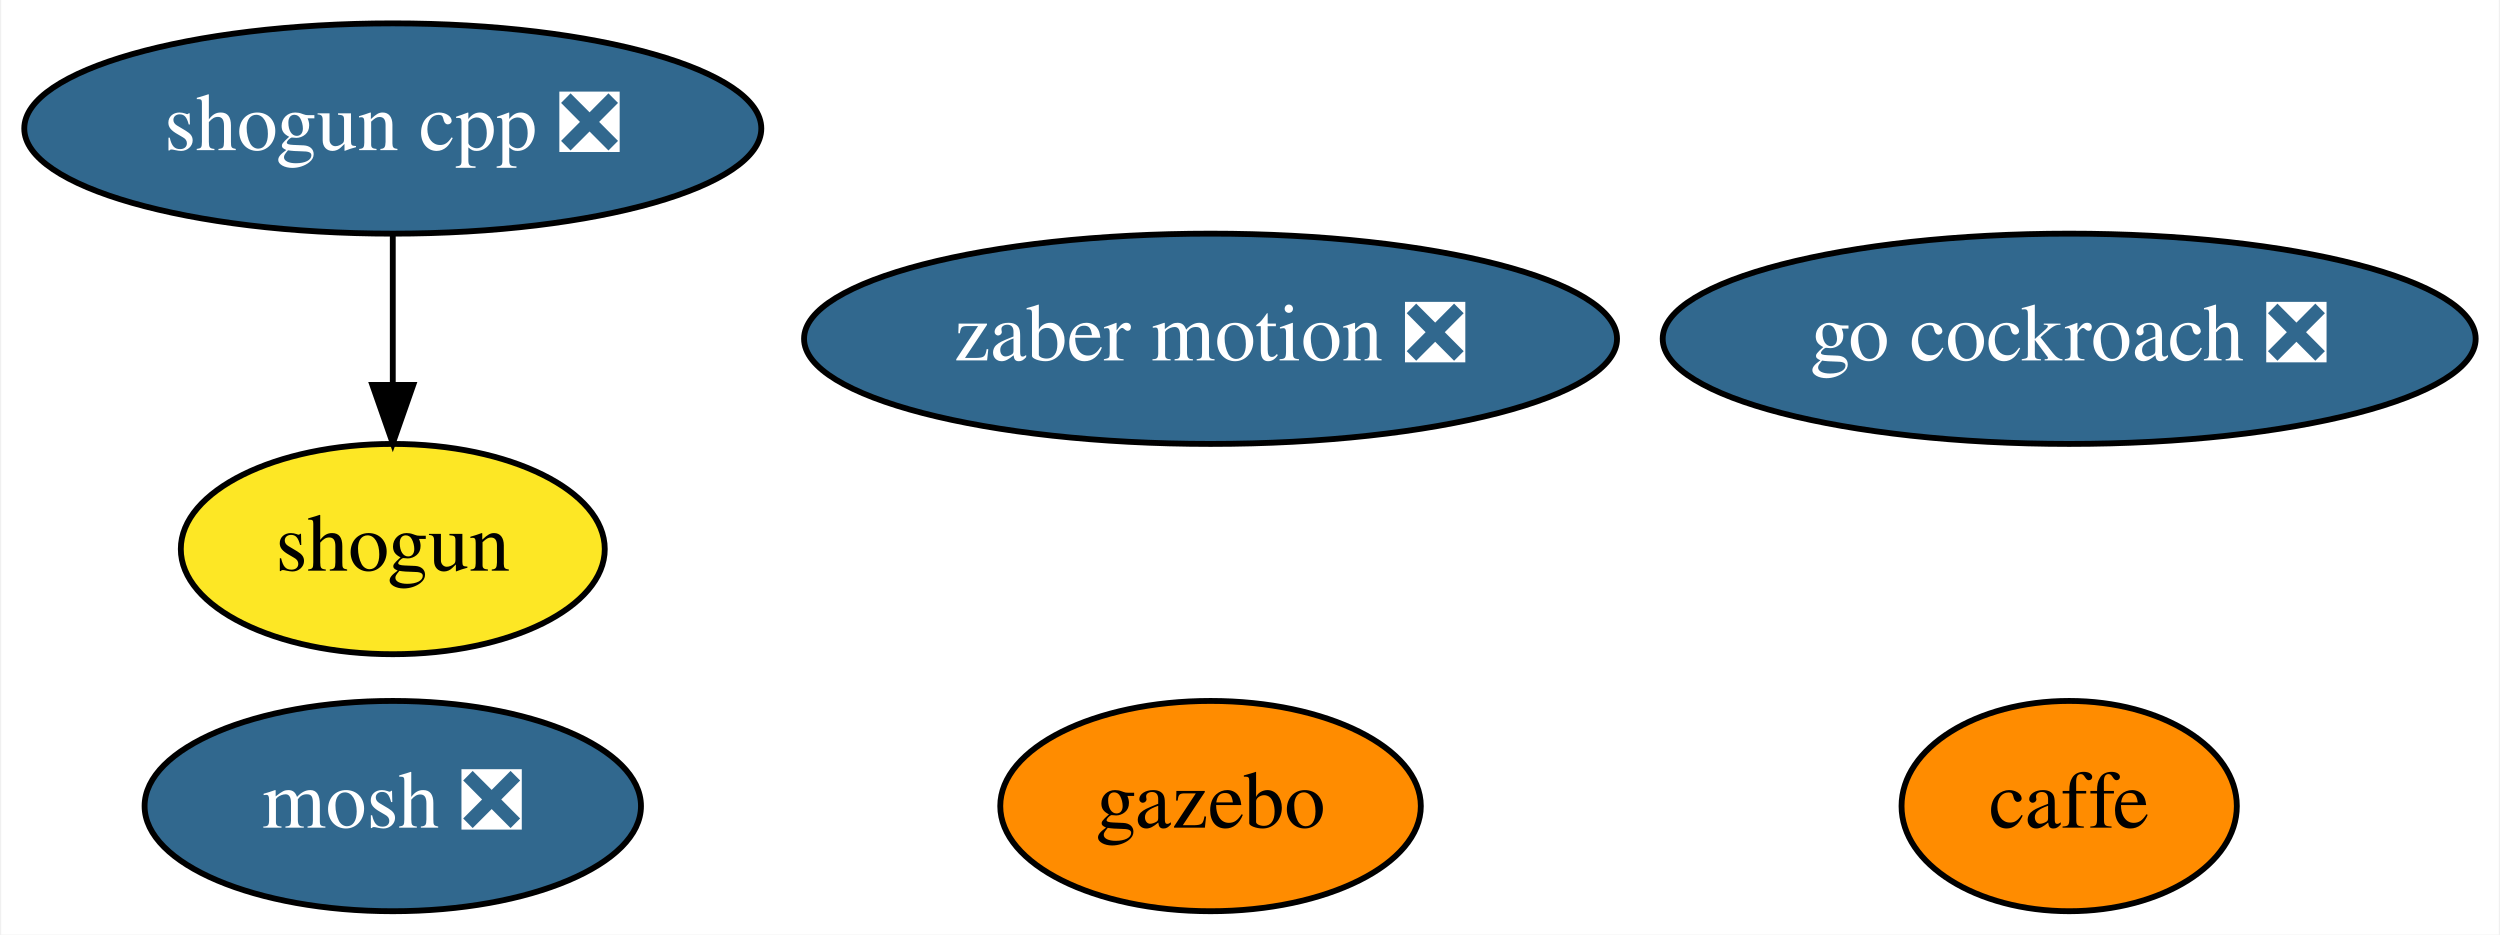
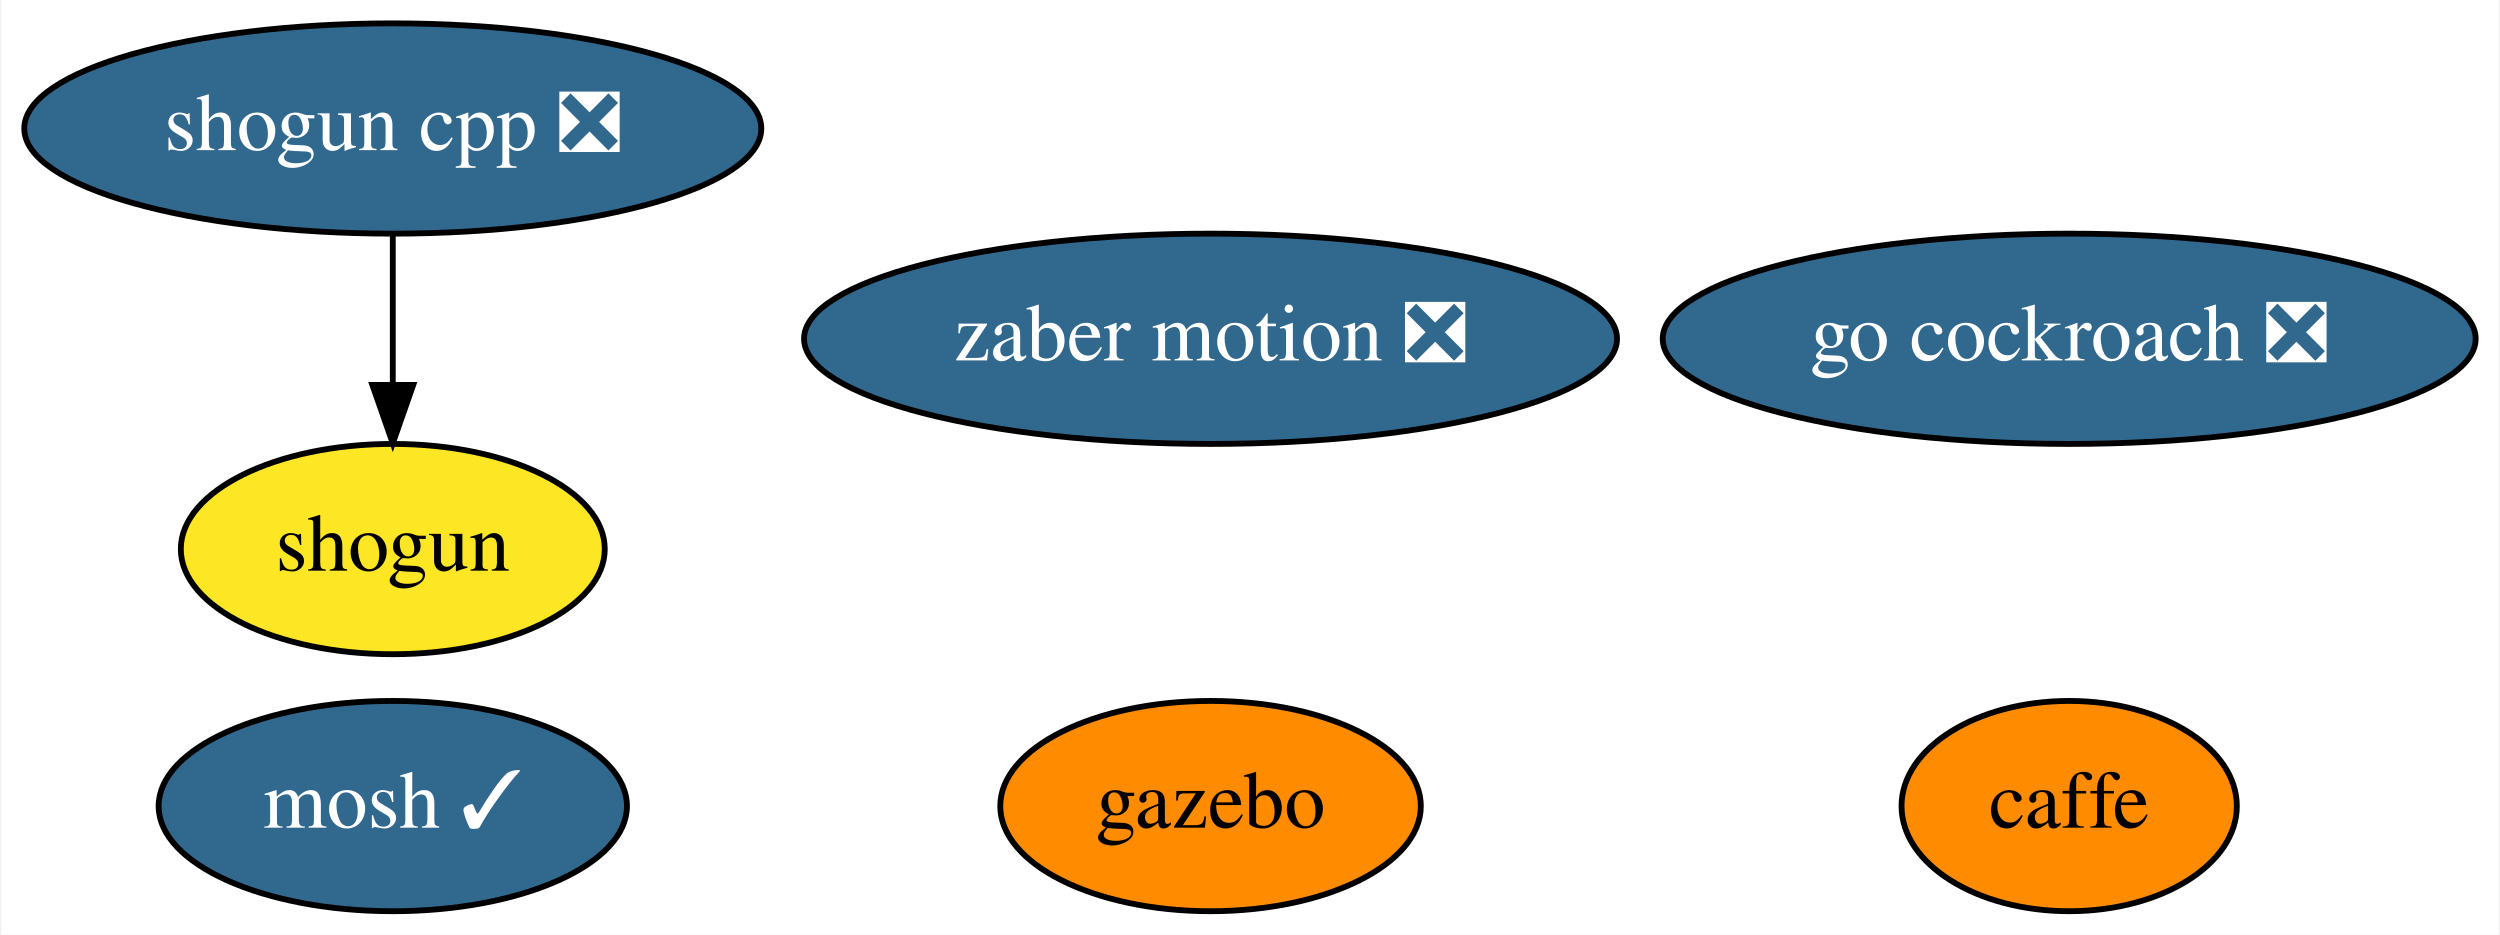
<svg xmlns="http://www.w3.org/2000/svg" xmlns:xlink="http://www.w3.org/1999/xlink" width="428pt" height="160pt" viewBox="0.00 0.00 427.59 160.00">
  <g id="graph0" class="graph" transform="scale(1 1) rotate(0) translate(4 156)">
    <polygon fill="white" stroke="transparent" points="-4,4 -4,-156 423.59,-156 423.59,4 -4,4" />
    <g id="node1" class="node">
      <g id="a_node1">
        <a xlink:href="https://github.com/conda-forge/caffe-feedstock" xlink:title="caffe">
          <ellipse fill="#ff8c00" stroke="black" cx="350.04" cy="-18" rx="28.7" ry="18" />
          <text text-anchor="middle" x="350.04" y="-14.3" font-family="Times,serif" font-size="14.00">caffe</text>
        </a>
      </g>
    </g>
    <g id="node2" class="node">
      <g id="a_node2">
-         <a xlink:href="https://github.com/conda-forge/mosh-feedstock/pull/18" xlink:title="mosh ❎">
-           <ellipse fill="#31688e" stroke="black" cx="63.04" cy="-18" rx="42.49" ry="18" />
-           <text text-anchor="middle" x="63.04" y="-14.3" font-family="Times,serif" font-size="14.00" fill="white">mosh ❎</text>
+         <a xlink:href="https://github.com/conda-forge/mosh-feedstock/pull/18" xlink:title="mosh ✓">
+           <ellipse fill="#31688e" stroke="black" cx="63.04" cy="-18" rx="40.09" ry="18" />
+           <text text-anchor="middle" x="63.04" y="-14.3" font-family="Times,serif" font-size="14.00" fill="white">mosh ✓</text>
        </a>
      </g>
    </g>
    <g id="node3" class="node">
      <g id="a_node3">
        <a xlink:href="https://github.com/conda-forge/shogun-feedstock" xlink:title="shogun">
          <ellipse fill="#fde725" stroke="black" cx="63.04" cy="-62" rx="36.29" ry="18" />
          <text text-anchor="middle" x="63.04" y="-58.3" font-family="Times,serif" font-size="14.00">shogun</text>
        </a>
      </g>
    </g>
    <g id="node4" class="node">
      <g id="a_node4">
        <a xlink:href="https://github.com/conda-forge/shogun-cpp-feedstock/pull/42" xlink:title="shogun cpp ❎">
          <ellipse fill="#31688e" stroke="black" cx="63.04" cy="-134" rx="63.09" ry="18" />
          <text text-anchor="middle" x="63.04" y="-130.3" font-family="Times,serif" font-size="14.00" fill="white">shogun cpp ❎</text>
        </a>
      </g>
    </g>
    <g id="edge1" class="edge">
      <path fill="none" stroke="black" d="M63.04,-115.7C63.04,-107.98 63.04,-98.71 63.04,-90.11" />
      <polygon fill="black" stroke="black" points="66.54,-90.1 63.04,-80.1 59.54,-90.1 66.54,-90.1" />
    </g>
    <g id="node5" class="node">
      <g id="a_node5">
        <a xlink:href="https://github.com/conda-forge/gazebo-feedstock" xlink:title="gazebo">
          <ellipse fill="#ff8c00" stroke="black" cx="203.04" cy="-18" rx="36" ry="18" />
          <text text-anchor="middle" x="203.04" y="-14.3" font-family="Times,serif" font-size="14.00">gazebo</text>
        </a>
      </g>
    </g>
    <g id="node6" class="node">
      <g id="a_node6">
        <a xlink:href="https://github.com/conda-forge/zaber-motion-feedstock/pull/25" xlink:title="zaber motion ❎">
          <ellipse fill="#31688e" stroke="black" cx="203.04" cy="-98" rx="69.59" ry="18" />
          <text text-anchor="middle" x="203.04" y="-94.3" font-family="Times,serif" font-size="14.00" fill="white">zaber motion ❎</text>
        </a>
      </g>
    </g>
    <g id="node7" class="node">
      <g id="a_node7">
        <a xlink:href="https://github.com/conda-forge/go-cockroach-feedstock/pull/16" xlink:title="go cockroach ❎">
          <ellipse fill="#31688e" stroke="black" cx="350.04" cy="-98" rx="69.59" ry="18" />
          <text text-anchor="middle" x="350.04" y="-94.3" font-family="Times,serif" font-size="14.00" fill="white">go cockroach ❎</text>
        </a>
      </g>
    </g>
  </g>
</svg>
